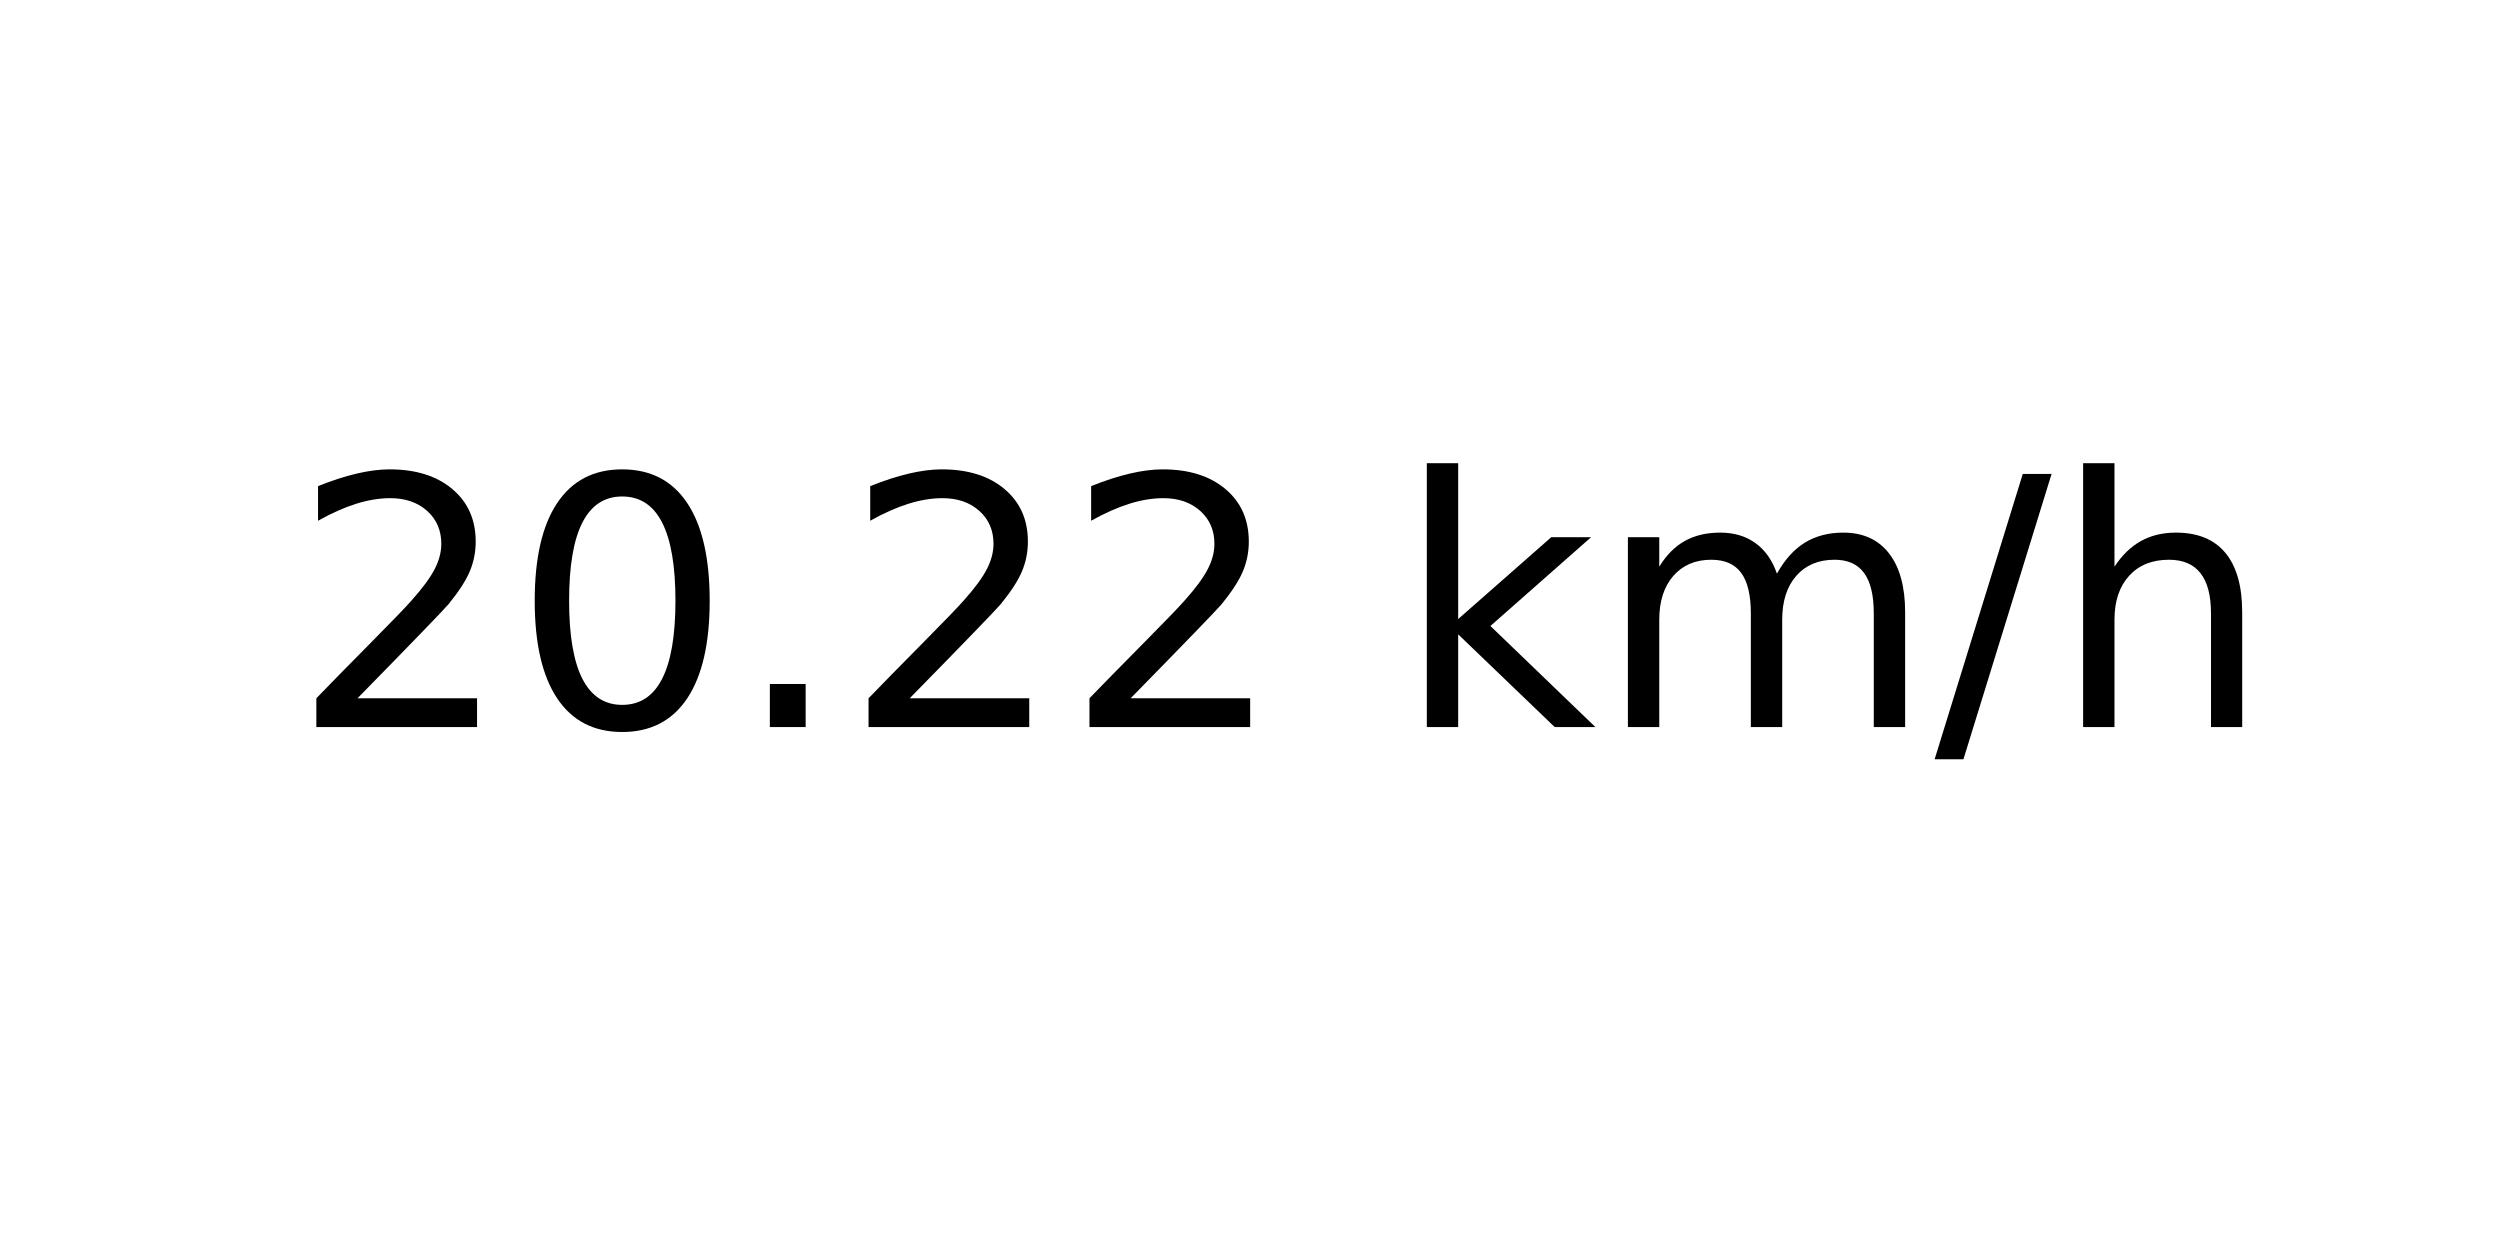
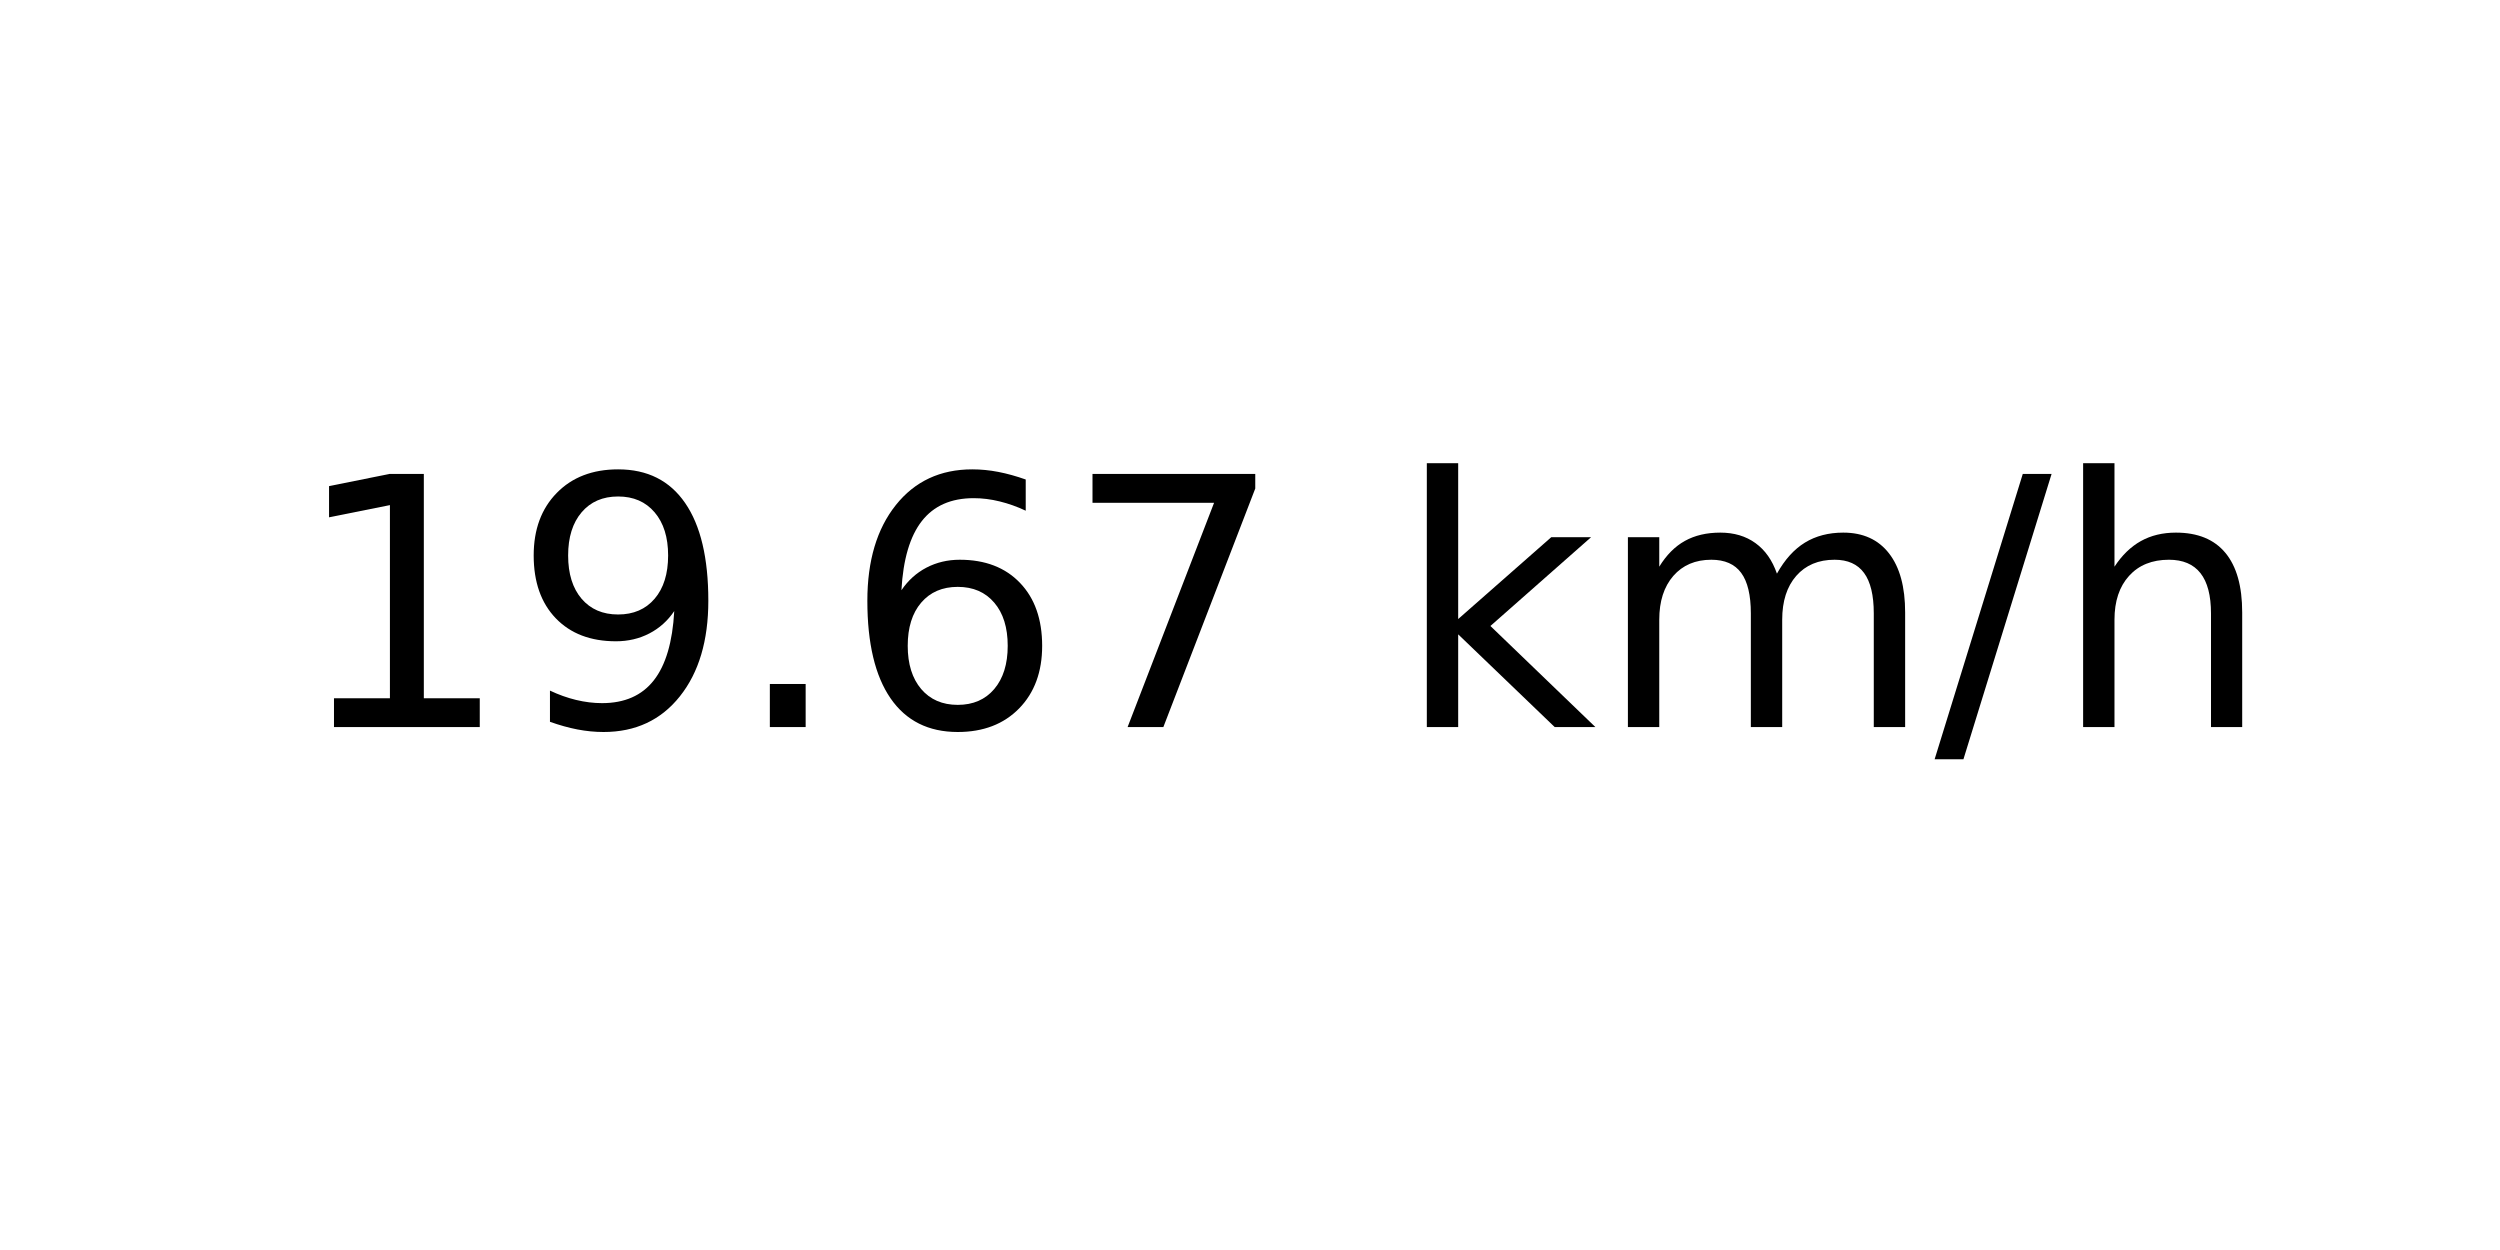
<svg xmlns="http://www.w3.org/2000/svg" xmlns:xlink="http://www.w3.org/1999/xlink" width="72pt" height="36pt" viewBox="0 0 72 36" version="1.1">
  <defs>
    <style type="text/css">*{stroke-linejoin: round; stroke-linecap: butt}</style>
  </defs>
  <g id="figure_1">
    <g id="axes_1">
      <g id="text_1">
        <g transform="translate(8.378125 20.93937) scale(0.1 -0.1)">
          <defs>
-             <path id="DejaVuSans-32" d="M 1228 531  L 3431 531  L 3431 0  L 469 0  L 469 531  Q 828 903 1448 1529  Q 2069 2156 2228 2338  Q 2531 2678 2651 2914  Q 2772 3150 2772 3378  Q 2772 3750 2511 3984  Q 2250 4219 1831 4219  Q 1534 4219 1204 4116  Q 875 4013 500 3803  L 500 4441  Q 881 4594 1212 4672  Q 1544 4750 1819 4750  Q 2544 4750 2975 4387  Q 3406 4025 3406 3419  Q 3406 3131 3298 2873  Q 3191 2616 2906 2266  Q 2828 2175 2409 1742  Q 1991 1309 1228 531  z " transform="scale(0.015625)" />
-             <path id="DejaVuSans-30" d="M 2034 4250  Q 1547 4250 1301 3770  Q 1056 3291 1056 2328  Q 1056 1369 1301 889  Q 1547 409 2034 409  Q 2525 409 2770 889  Q 3016 1369 3016 2328  Q 3016 3291 2770 3770  Q 2525 4250 2034 4250  z M 2034 4750  Q 2819 4750 3233 4129  Q 3647 3509 3647 2328  Q 3647 1150 3233 529  Q 2819 -91 2034 -91  Q 1250 -91 836 529  Q 422 1150 422 2328  Q 422 3509 836 4129  Q 1250 4750 2034 4750  z " transform="scale(0.015625)" />
+             <path id="DejaVuSans-31" d="M 794 531  L 1825 531  L 1825 4091  L 703 3866  L 703 4441  L 1819 4666  L 2450 4666  L 2450 531  L 3481 531  L 3481 0  L 794 0  L 794 531  z " transform="scale(0.015625)" />
+             <path id="DejaVuSans-39" d="M 703 97  L 703 672  Q 941 559 1184 500  Q 1428 441 1663 441  Q 2288 441 2617 861  Q 2947 1281 2994 2138  Q 2813 1869 2534 1725  Q 2256 1581 1919 1581  Q 1219 1581 811 2004  Q 403 2428 403 3163  Q 403 3881 828 4315  Q 1253 4750 1959 4750  Q 2769 4750 3195 4129  Q 3622 3509 3622 2328  Q 3622 1225 3098 567  Q 2575 -91 1691 -91  Q 1453 -91 1209 -44  Q 966 3 703 97  z M 1959 2075  Q 2384 2075 2632 2365  Q 2881 2656 2881 3163  Q 2881 3666 2632 3958  Q 2384 4250 1959 4250  Q 1534 4250 1286 3958  Q 1038 3666 1038 3163  Q 1038 2656 1286 2365  Q 1534 2075 1959 2075  z " transform="scale(0.015625)" />
            <path id="DejaVuSans-2e" d="M 684 794  L 1344 794  L 1344 0  L 684 0  L 684 794  z " transform="scale(0.015625)" />
+             <path id="DejaVuSans-36" d="M 2113 2584  Q 1688 2584 1439 2293  Q 1191 2003 1191 1497  Q 1191 994 1439 701  Q 1688 409 2113 409  Q 2538 409 2786 701  Q 3034 994 3034 1497  Q 3034 2003 2786 2293  Q 2538 2584 2113 2584  z M 3366 4563  L 3366 3988  Q 3128 4100 2886 4159  Q 2644 4219 2406 4219  Q 1781 4219 1451 3797  Q 1122 3375 1075 2522  Q 1259 2794 1537 2939  Q 1816 3084 2150 3084  Q 2853 3084 3261 2657  Q 3669 2231 3669 1497  Q 3669 778 3244 343  Q 2819 -91 2113 -91  Q 1303 -91 875 529  Q 447 1150 447 2328  Q 447 3434 972 4092  Q 1497 4750 2381 4750  Q 2619 4750 2861 4703  Q 3103 4656 3366 4563  z " transform="scale(0.015625)" />
+             <path id="DejaVuSans-37" d="M 525 4666  L 3525 4666  L 3525 4397  L 1831 0  L 1172 0  L 2766 4134  L 525 4134  L 525 4666  z " transform="scale(0.015625)" />
            <path id="DejaVuSans-20" transform="scale(0.015625)" />
            <path id="DejaVuSans-6b" d="M 581 4863  L 1159 4863  L 1159 1991  L 2875 3500  L 3609 3500  L 1753 1863  L 3688 0  L 2938 0  L 1159 1709  L 1159 0  L 581 0  L 581 4863  z " transform="scale(0.015625)" />
            <path id="DejaVuSans-6d" d="M 3328 2828  Q 3544 3216 3844 3400  Q 4144 3584 4550 3584  Q 5097 3584 5394 3201  Q 5691 2819 5691 2113  L 5691 0  L 5113 0  L 5113 2094  Q 5113 2597 4934 2840  Q 4756 3084 4391 3084  Q 3944 3084 3684 2787  Q 3425 2491 3425 1978  L 3425 0  L 2847 0  L 2847 2094  Q 2847 2600 2669 2842  Q 2491 3084 2119 3084  Q 1678 3084 1418 2786  Q 1159 2488 1159 1978  L 1159 0  L 581 0  L 581 3500  L 1159 3500  L 1159 2956  Q 1356 3278 1631 3431  Q 1906 3584 2284 3584  Q 2666 3584 2933 3390  Q 3200 3197 3328 2828  z " transform="scale(0.015625)" />
            <path id="DejaVuSans-2f" d="M 1625 4666  L 2156 4666  L 531 -594  L 0 -594  L 1625 4666  z " transform="scale(0.015625)" />
            <path id="DejaVuSans-68" d="M 3513 2113  L 3513 0  L 2938 0  L 2938 2094  Q 2938 2591 2744 2837  Q 2550 3084 2163 3084  Q 1697 3084 1428 2787  Q 1159 2491 1159 1978  L 1159 0  L 581 0  L 581 4863  L 1159 4863  L 1159 2956  Q 1366 3272 1645 3428  Q 1925 3584 2291 3584  Q 2894 3584 3203 3211  Q 3513 2838 3513 2113  z " transform="scale(0.015625)" />
          </defs>
-           <use xlink:href="#DejaVuSans-32" />
-           <use xlink:href="#DejaVuSans-30" x="63.623" />
+           <use xlink:href="#DejaVuSans-31" />
+           <use xlink:href="#DejaVuSans-39" x="63.623" />
          <use xlink:href="#DejaVuSans-2e" x="127.246" />
-           <use xlink:href="#DejaVuSans-32" x="159.033" />
-           <use xlink:href="#DejaVuSans-32" x="222.656" />
+           <use xlink:href="#DejaVuSans-36" x="159.033" />
+           <use xlink:href="#DejaVuSans-37" x="222.656" />
          <use xlink:href="#DejaVuSans-20" x="286.279" />
          <use xlink:href="#DejaVuSans-6b" x="318.066" />
          <use xlink:href="#DejaVuSans-6d" x="375.977" />
          <use xlink:href="#DejaVuSans-2f" x="473.389" />
          <use xlink:href="#DejaVuSans-68" x="507.08" />
        </g>
      </g>
    </g>
  </g>
</svg>
